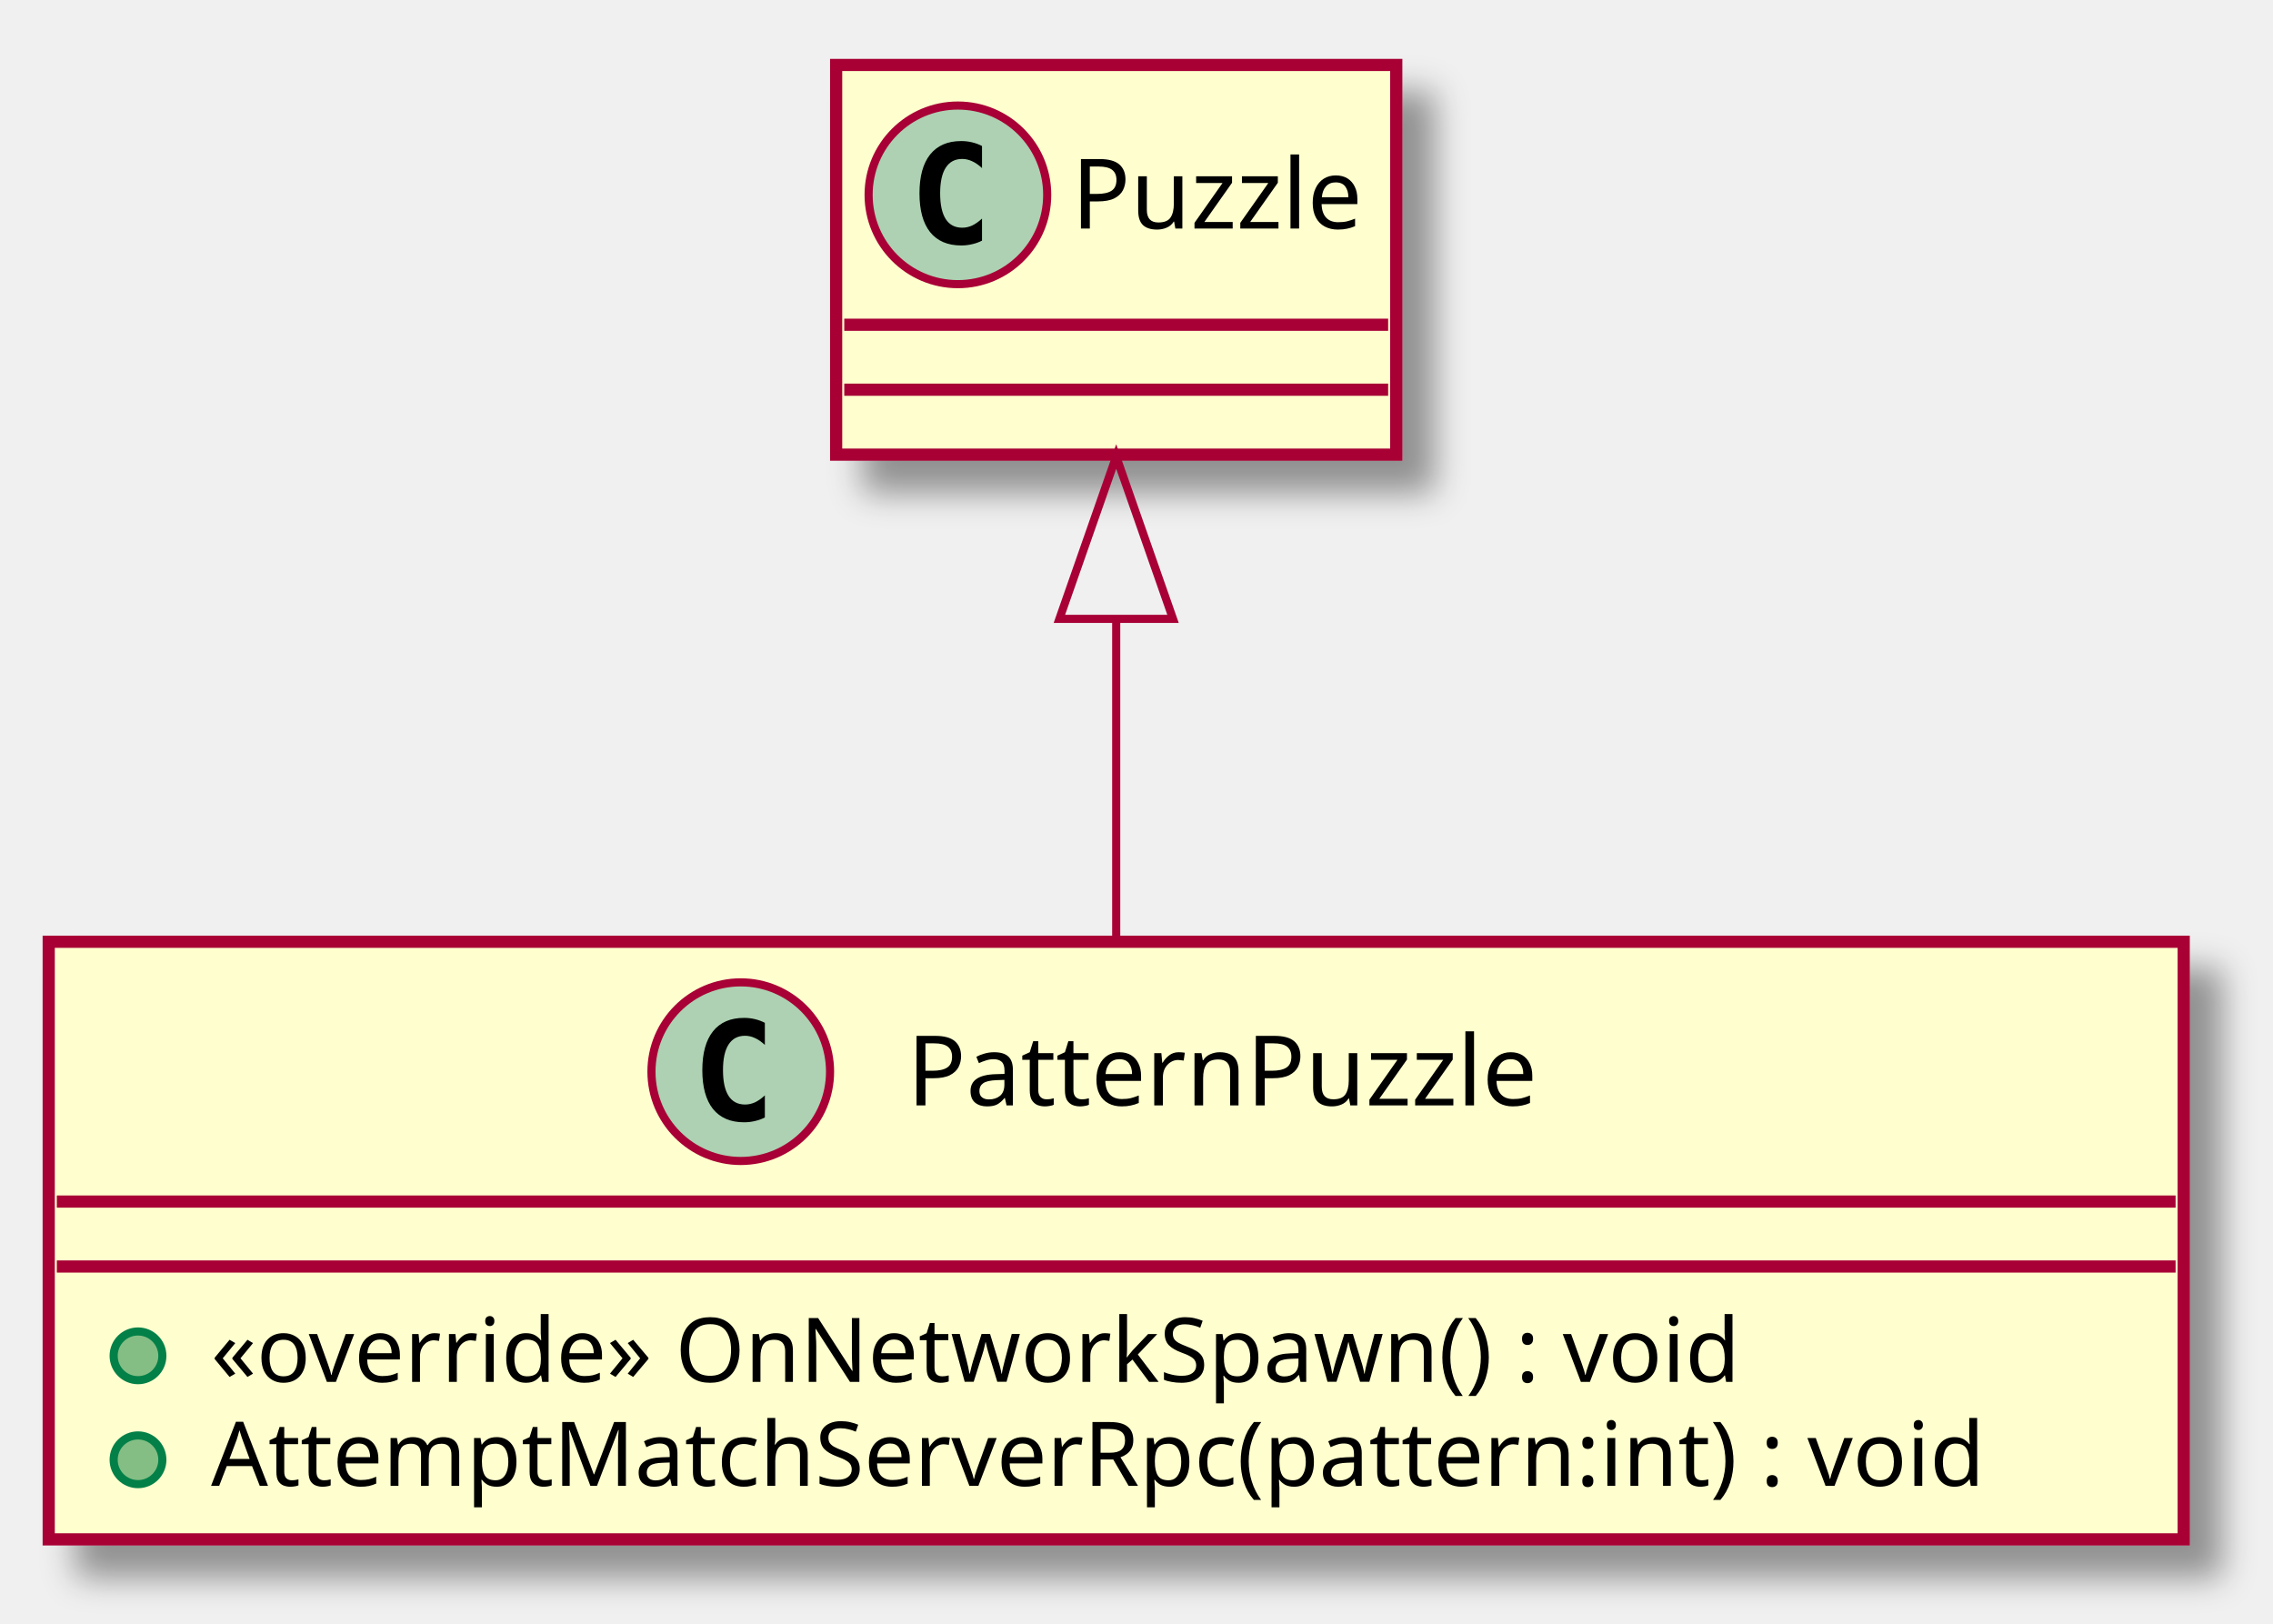
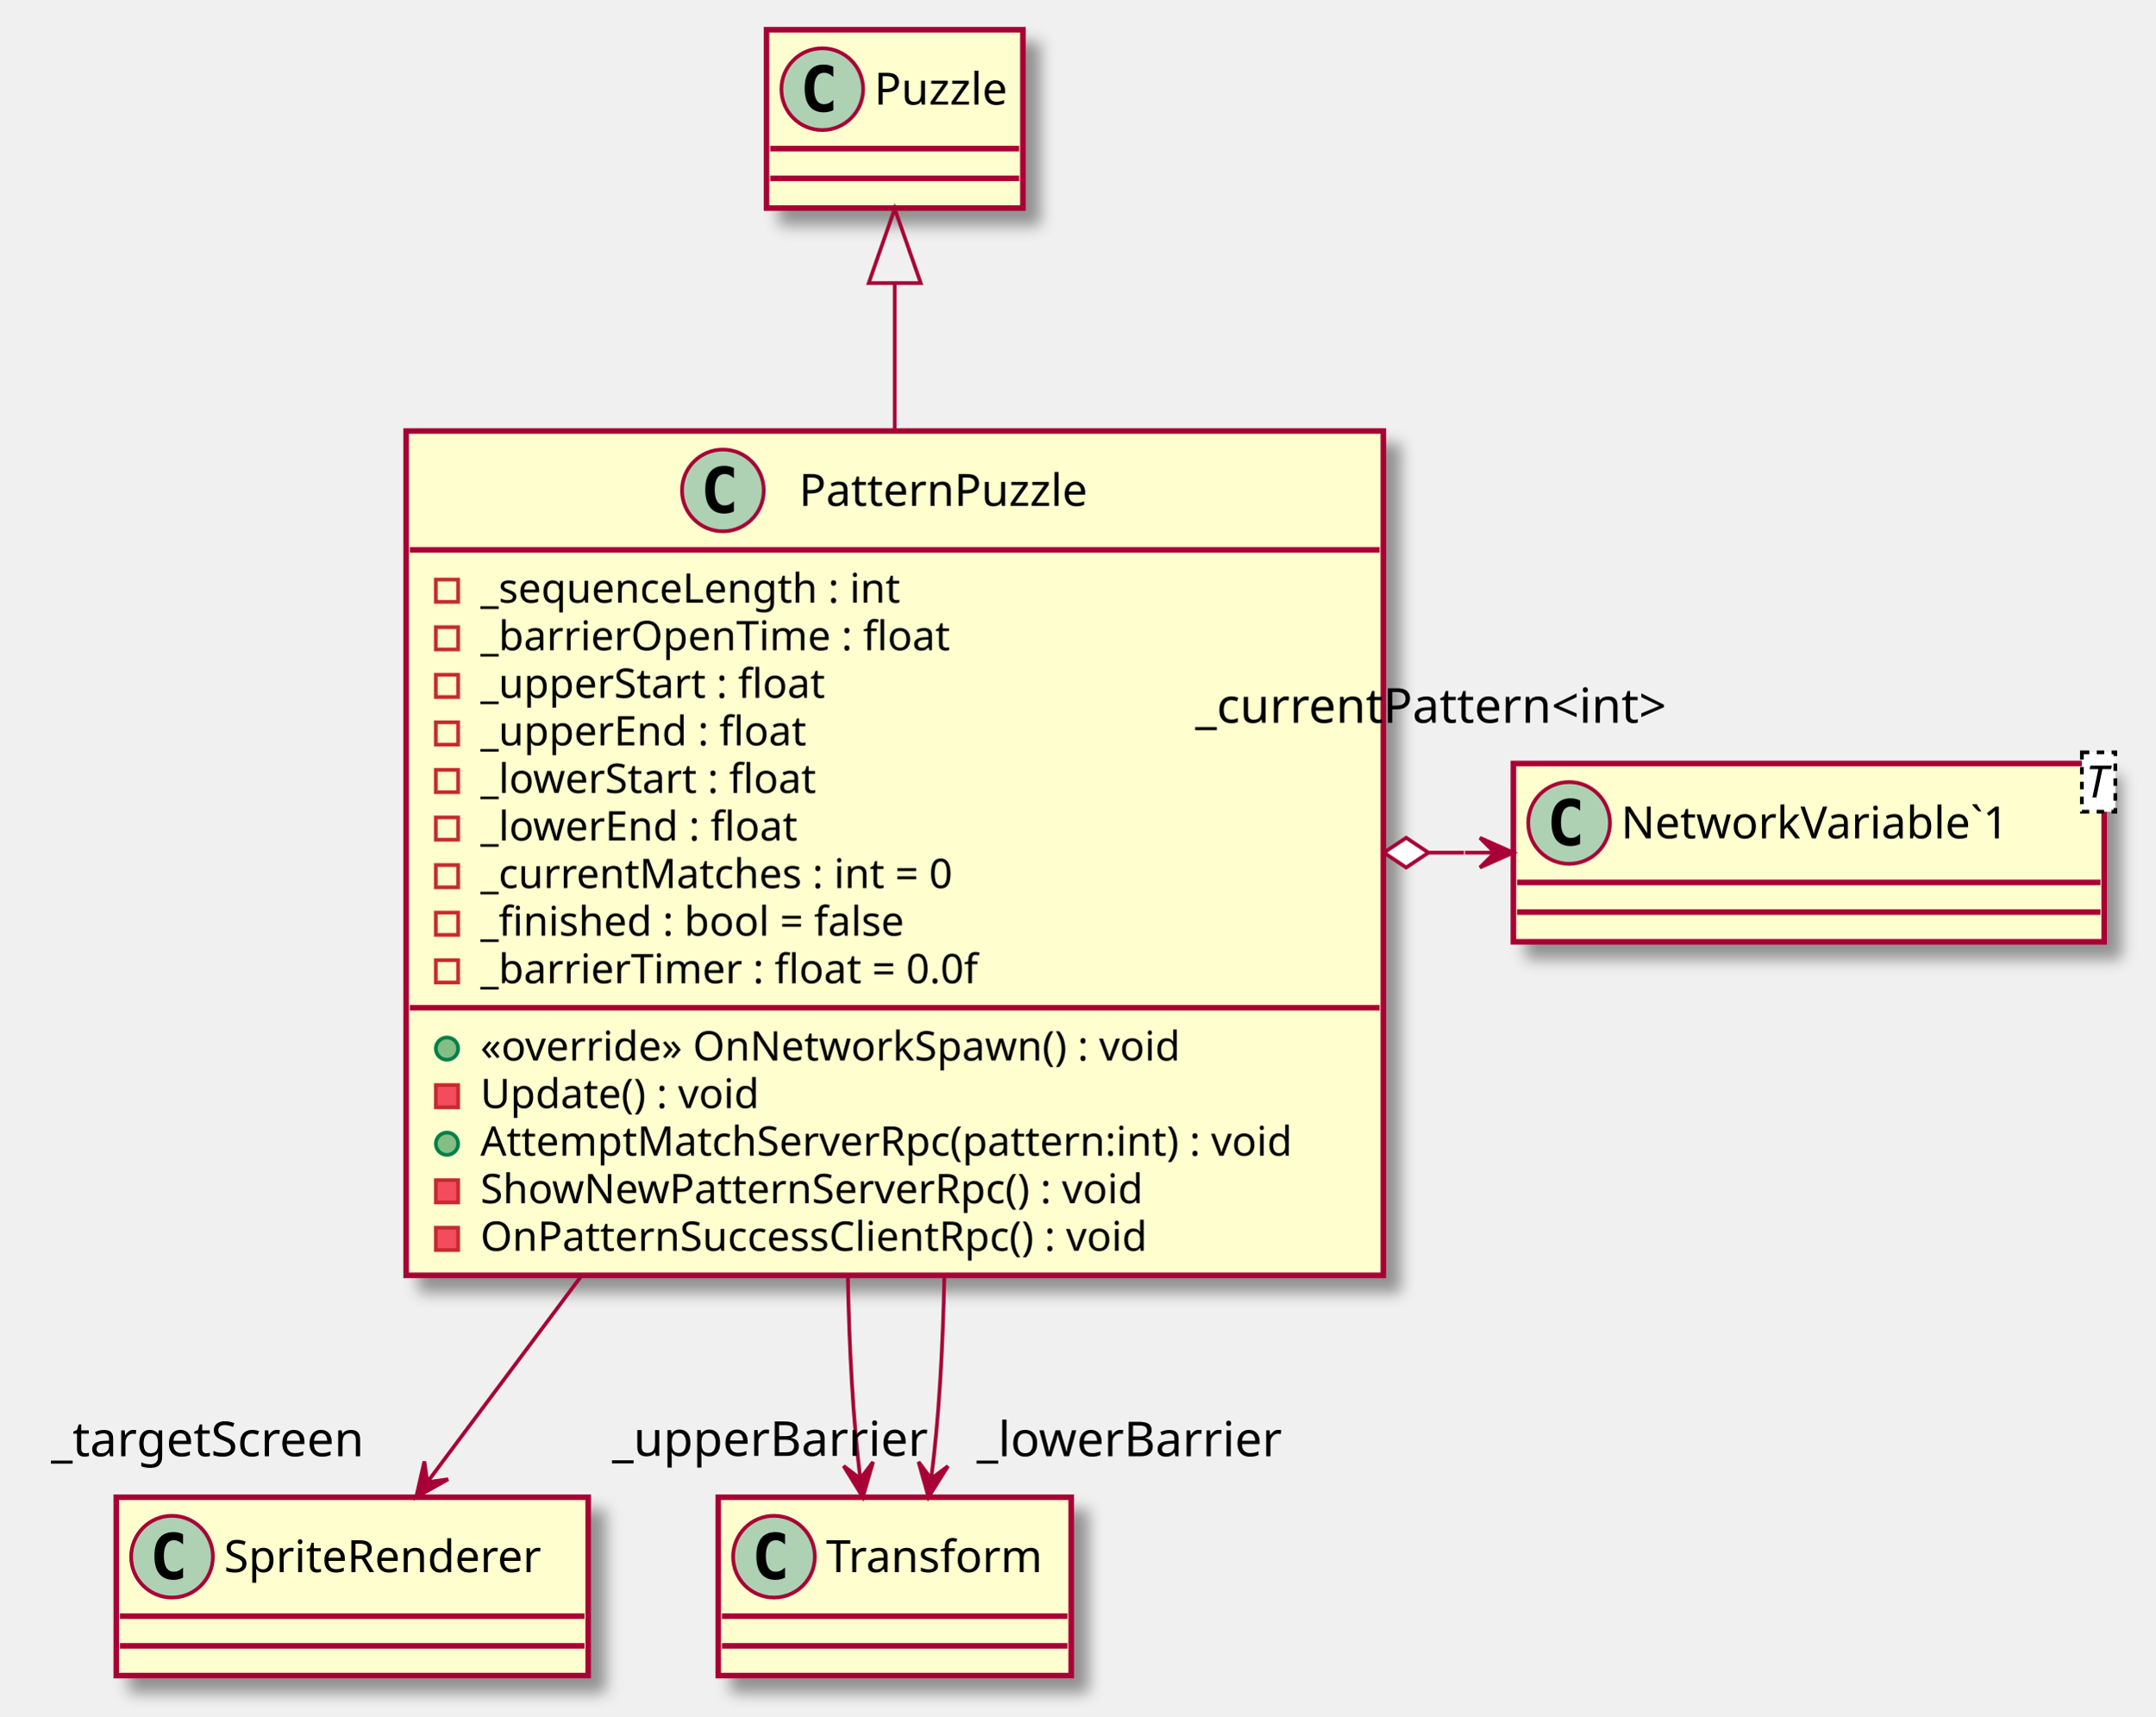
- <svg xmlns="http://www.w3.org/2000/svg" contentScriptType="application/ecmascript" contentStyleType="text/css" height="200px" preserveAspectRatio="none" style="width:280px;height:200px;" version="1.1" viewBox="0 0 280 200" width="280px" zoomAndPan="magnify">
+ <svg xmlns="http://www.w3.org/2000/svg" contentScriptType="application/ecmascript" contentStyleType="text/css" height="462px" preserveAspectRatio="none" style="width:580px;height:462px;" version="1.1" viewBox="0 0 580 462" width="580px" zoomAndPan="magnify">
  <defs>
-     <filter height="300%" id="f132cb79jt0cbi" width="300%" x="-1" y="-1">
+     <filter height="300%" id="f14ia84j37ez5r" width="300%" x="-1" y="-1">
      <feGaussianBlur result="blurOut" stdDeviation="2.0" />
      <feColorMatrix in="blurOut" result="blurOut2" type="matrix" values="0 0 0 0 0 0 0 0 0 0 0 0 0 0 0 0 0 0 .4 0" />
      <feOffset dx="4.0" dy="4.0" in="blurOut2" result="blurOut3" />
      <feBlend in="SourceGraphic" in2="blurOut3" mode="normal" />
    </filter>
  </defs>
  <g>
-     <rect fill="#FEFECE" filter="url(#f132cb79jt0cbi)" height="73.609" id="PatternPuzzle" style="stroke: #A80036; stroke-width: 1.5;" width="263" x="6" y="116" />
-     <ellipse cx="91.25" cy="132" fill="#ADD1B2" rx="11" ry="11" style="stroke: #A80036; stroke-width: 1.0;" />
-     <path d="M94.219,137.641 Q93.641,137.938 93,138.078 Q92.359,138.234 91.656,138.234 Q89.156,138.234 87.828,136.594 Q86.516,134.938 86.516,131.812 Q86.516,128.688 87.828,127.031 Q89.156,125.375 91.656,125.375 Q92.359,125.375 93,125.531 Q93.656,125.688 94.219,125.984 L94.219,128.703 Q93.594,128.125 93,127.859 Q92.406,127.578 91.781,127.578 Q90.438,127.578 89.75,128.656 Q89.062,129.719 89.062,131.812 Q89.062,133.906 89.75,134.984 Q90.438,136.047 91.781,136.047 Q92.406,136.047 93,135.781 Q93.594,135.5 94.219,134.922 L94.219,137.641 Z " />
-     <text fill="#000000" font-family="sans-serif" font-size="12" lengthAdjust="spacingAndGlyphs" textLength="84" x="111.75" y="136.154">PatternPuzzle</text>
-     <line style="stroke: #A80036; stroke-width: 1.5;" x1="7" x2="268" y1="148" y2="148" />
-     <line style="stroke: #A80036; stroke-width: 1.5;" x1="7" x2="268" y1="156" y2="156" />
-     <ellipse cx="17" cy="167" fill="#84BE84" rx="3" ry="3" style="stroke: #038048; stroke-width: 1.0;" />
-     <text fill="#000000" font-family="sans-serif" font-size="11" lengthAdjust="spacingAndGlyphs" textLength="208" x="26" y="170.21">«override» OnNetworkSpawn() : void</text>
-     <ellipse cx="17" cy="179.805" fill="#84BE84" rx="3" ry="3" style="stroke: #038048; stroke-width: 1.0;" />
-     <text fill="#000000" font-family="sans-serif" font-size="11" lengthAdjust="spacingAndGlyphs" textLength="237" x="26" y="183.015">AttemptMatchServerRpc(pattern:int) : void</text>
-     <rect fill="#FEFECE" filter="url(#f132cb79jt0cbi)" height="48" id="Puzzle" style="stroke: #A80036; stroke-width: 1.5;" width="69" x="103" y="8" />
-     <ellipse cx="118" cy="24" fill="#ADD1B2" rx="11" ry="11" style="stroke: #A80036; stroke-width: 1.0;" />
-     <path d="M120.969,29.641 Q120.391,29.938 119.75,30.078 Q119.109,30.234 118.406,30.234 Q115.906,30.234 114.578,28.594 Q113.266,26.938 113.266,23.812 Q113.266,20.688 114.578,19.031 Q115.906,17.375 118.406,17.375 Q119.109,17.375 119.75,17.531 Q120.406,17.688 120.969,17.984 L120.969,20.703 Q120.344,20.125 119.75,19.859 Q119.156,19.578 118.531,19.578 Q117.188,19.578 116.5,20.656 Q115.812,21.719 115.812,23.812 Q115.812,25.906 116.5,26.984 Q117.188,28.047 118.531,28.047 Q119.156,28.047 119.75,27.781 Q120.344,27.5 120.969,26.922 L120.969,29.641 Z " />
-     <text fill="#000000" font-family="sans-serif" font-size="12" lengthAdjust="spacingAndGlyphs" textLength="37" x="132" y="28.154">Puzzle</text>
-     <line style="stroke: #A80036; stroke-width: 1.5;" x1="104" x2="171" y1="40" y2="40" />
-     <line style="stroke: #A80036; stroke-width: 1.5;" x1="104" x2="171" y1="48" y2="48" />
-     <path d="M137.5,76.43 C137.5,89.33 137.5,103.32 137.5,115.71 " fill="none" id="Puzzle&lt;-PatternPuzzle" style="stroke: #A80036; stroke-width: 1.0;" />
-     <polygon fill="none" points="130.5,76.23,137.5,56.23,144.5,76.23,130.5,76.23" style="stroke: #A80036; stroke-width: 1.0;" />
+     <rect fill="#FEFECE" filter="url(#f14ia84j37ez5r)" height="227.266" id="PatternPuzzle" style="stroke: #A80036; stroke-width: 1.5;" width="263" x="109.29" y="116" />
+     <ellipse cx="194.54" cy="132" fill="#ADD1B2" rx="11" ry="11" style="stroke: #A80036; stroke-width: 1.0;" />
+     <path d="M197.509,137.641 Q196.931,137.938 196.29,138.078 Q195.649,138.234 194.946,138.234 Q192.446,138.234 191.118,136.594 Q189.806,134.938 189.806,131.812 Q189.806,128.688 191.118,127.031 Q192.446,125.375 194.946,125.375 Q195.649,125.375 196.29,125.531 Q196.946,125.688 197.509,125.984 L197.509,128.703 Q196.884,128.125 196.29,127.859 Q195.696,127.578 195.071,127.578 Q193.727,127.578 193.04,128.656 Q192.352,129.719 192.352,131.812 Q192.352,133.906 193.04,134.984 Q193.727,136.047 195.071,136.047 Q195.696,136.047 196.29,135.781 Q196.884,135.5 197.509,134.922 L197.509,137.641 Z " />
+     <text fill="#000000" font-family="sans-serif" font-size="12" lengthAdjust="spacingAndGlyphs" textLength="84" x="215.04" y="136.154">PatternPuzzle</text>
+     <line style="stroke: #A80036; stroke-width: 1.5;" x1="110.29" x2="371.29" y1="148" y2="148" />
+     <rect fill="none" height="6" style="stroke: #C82930; stroke-width: 1.0;" width="6" x="117.29" y="156" />
+     <text fill="#000000" font-family="sans-serif" font-size="11" lengthAdjust="spacingAndGlyphs" textLength="125" x="129.29" y="162.21">_sequenceLength : int</text>
+     <rect fill="none" height="6" style="stroke: #C82930; stroke-width: 1.0;" width="6" x="117.29" y="168.805" />
+     <text fill="#000000" font-family="sans-serif" font-size="11" lengthAdjust="spacingAndGlyphs" textLength="140" x="129.29" y="175.015">_barrierOpenTime : float</text>
+     <rect fill="none" height="6" style="stroke: #C82930; stroke-width: 1.0;" width="6" x="117.29" y="181.609" />
+     <text fill="#000000" font-family="sans-serif" font-size="11" lengthAdjust="spacingAndGlyphs" textLength="104" x="129.29" y="187.82">_upperStart : float</text>
+     <rect fill="none" height="6" style="stroke: #C82930; stroke-width: 1.0;" width="6" x="117.29" y="194.414" />
+     <text fill="#000000" font-family="sans-serif" font-size="11" lengthAdjust="spacingAndGlyphs" textLength="97" x="129.29" y="200.625">_upperEnd : float</text>
+     <rect fill="none" height="6" style="stroke: #C82930; stroke-width: 1.0;" width="6" x="117.29" y="207.219" />
+     <text fill="#000000" font-family="sans-serif" font-size="11" lengthAdjust="spacingAndGlyphs" textLength="102" x="129.29" y="213.429">_lowerStart : float</text>
+     <rect fill="none" height="6" style="stroke: #C82930; stroke-width: 1.0;" width="6" x="117.29" y="220.023" />
+     <text fill="#000000" font-family="sans-serif" font-size="11" lengthAdjust="spacingAndGlyphs" textLength="95" x="129.29" y="226.234">_lowerEnd : float</text>
+     <rect fill="none" height="6" style="stroke: #C82930; stroke-width: 1.0;" width="6" x="117.29" y="232.828" />
+     <text fill="#000000" font-family="sans-serif" font-size="11" lengthAdjust="spacingAndGlyphs" textLength="144" x="129.29" y="239.039">_currentMatches : int = 0</text>
+     <rect fill="none" height="6" style="stroke: #C82930; stroke-width: 1.0;" width="6" x="117.29" y="245.633" />
+     <text fill="#000000" font-family="sans-serif" font-size="11" lengthAdjust="spacingAndGlyphs" textLength="132" x="129.29" y="251.843">_finished : bool = false</text>
+     <rect fill="none" height="6" style="stroke: #C82930; stroke-width: 1.0;" width="6" x="117.29" y="258.438" />
+     <text fill="#000000" font-family="sans-serif" font-size="11" lengthAdjust="spacingAndGlyphs" textLength="154" x="129.29" y="264.648">_barrierTimer : float = 0.0f</text>
+     <line style="stroke: #A80036; stroke-width: 1.5;" x1="110.29" x2="371.29" y1="271.242" y2="271.242" />
+     <ellipse cx="120.29" cy="282.242" fill="#84BE84" rx="3" ry="3" style="stroke: #038048; stroke-width: 1.0;" />
+     <text fill="#000000" font-family="sans-serif" font-size="11" lengthAdjust="spacingAndGlyphs" textLength="208" x="129.29" y="285.453">«override» OnNetworkSpawn() : void</text>
+     <rect fill="#F24D5C" height="6" style="stroke: #C82930; stroke-width: 1.0;" width="6" x="117.29" y="292.047" />
+     <text fill="#000000" font-family="sans-serif" font-size="11" lengthAdjust="spacingAndGlyphs" textLength="83" x="129.29" y="298.257">Update() : void</text>
+     <ellipse cx="120.29" cy="307.852" fill="#84BE84" rx="3" ry="3" style="stroke: #038048; stroke-width: 1.0;" />
+     <text fill="#000000" font-family="sans-serif" font-size="11" lengthAdjust="spacingAndGlyphs" textLength="237" x="129.29" y="311.062">AttemptMatchServerRpc(pattern:int) : void</text>
+     <rect fill="#F24D5C" height="6" style="stroke: #C82930; stroke-width: 1.0;" width="6" x="117.29" y="317.656" />
+     <text fill="#000000" font-family="sans-serif" font-size="11" lengthAdjust="spacingAndGlyphs" textLength="197" x="129.29" y="323.867">ShowNewPatternServerRpc() : void</text>
+     <rect fill="#F24D5C" height="6" style="stroke: #C82930; stroke-width: 1.0;" width="6" x="117.29" y="330.461" />
+     <text fill="#000000" font-family="sans-serif" font-size="11" lengthAdjust="spacingAndGlyphs" textLength="200" x="129.29" y="336.671">OnPatternSuccessClientRpc() : void</text>
+     <rect fill="#FEFECE" filter="url(#f14ia84j37ez5r)" height="48" id="NetworkVariable`1" style="stroke: #A80036; stroke-width: 1.5;" width="159" x="407.29" y="205.5" />
+     <ellipse cx="422.29" cy="221.5" fill="#ADD1B2" rx="11" ry="11" style="stroke: #A80036; stroke-width: 1.0;" />
+     <path d="M425.259,227.141 Q424.681,227.438 424.04,227.578 Q423.399,227.734 422.696,227.734 Q420.196,227.734 418.868,226.094 Q417.556,224.438 417.556,221.312 Q417.556,218.188 418.868,216.531 Q420.196,214.875 422.696,214.875 Q423.399,214.875 424.04,215.031 Q424.696,215.188 425.259,215.484 L425.259,218.203 Q424.634,217.625 424.04,217.359 Q423.446,217.078 422.821,217.078 Q421.478,217.078 420.79,218.156 Q420.103,219.219 420.103,221.312 Q420.103,223.406 420.79,224.484 Q421.478,225.547 422.821,225.547 Q423.446,225.547 424.04,225.281 Q424.634,225 425.259,224.422 L425.259,227.141 Z " />
+     <text fill="#000000" font-family="sans-serif" font-size="12" lengthAdjust="spacingAndGlyphs" textLength="116" x="436.29" y="225.654">NetworkVariable`1</text>
+     <rect fill="#FFFFFF" height="15.969" style="stroke: #000000; stroke-width: 1.0; stroke-dasharray: 2.0,2.0;" width="9" x="560.29" y="202.5" />
+     <text fill="#000000" font-family="sans-serif" font-size="12" font-style="italic" lengthAdjust="spacingAndGlyphs" textLength="7" x="561.29" y="214.639">T</text>
+     <line style="stroke: #A80036; stroke-width: 1.5;" x1="408.29" x2="565.29" y1="237.5" y2="237.5" />
+     <line style="stroke: #A80036; stroke-width: 1.5;" x1="408.29" x2="565.29" y1="245.5" y2="245.5" />
+     <rect fill="#FEFECE" filter="url(#f14ia84j37ez5r)" height="48" id="Puzzle" style="stroke: #A80036; stroke-width: 1.5;" width="69" x="206.29" y="8" />
+     <ellipse cx="221.29" cy="24" fill="#ADD1B2" rx="11" ry="11" style="stroke: #A80036; stroke-width: 1.0;" />
+     <path d="M224.259,29.641 Q223.681,29.938 223.04,30.078 Q222.399,30.234 221.696,30.234 Q219.196,30.234 217.868,28.594 Q216.556,26.938 216.556,23.812 Q216.556,20.688 217.868,19.031 Q219.196,17.375 221.696,17.375 Q222.399,17.375 223.04,17.531 Q223.696,17.688 224.259,17.984 L224.259,20.703 Q223.634,20.125 223.04,19.859 Q222.446,19.578 221.821,19.578 Q220.477,19.578 219.79,20.656 Q219.102,21.719 219.102,23.812 Q219.102,25.906 219.79,26.984 Q220.477,28.047 221.821,28.047 Q222.446,28.047 223.04,27.781 Q223.634,27.5 224.259,26.922 L224.259,29.641 Z " />
+     <text fill="#000000" font-family="sans-serif" font-size="12" lengthAdjust="spacingAndGlyphs" textLength="37" x="235.29" y="28.154">Puzzle</text>
+     <line style="stroke: #A80036; stroke-width: 1.5;" x1="207.29" x2="274.29" y1="40" y2="40" />
+     <line style="stroke: #A80036; stroke-width: 1.5;" x1="207.29" x2="274.29" y1="48" y2="48" />
+     <rect fill="#FEFECE" filter="url(#f14ia84j37ez5r)" height="48" id="SpriteRenderer" style="stroke: #A80036; stroke-width: 1.5;" width="127" x="31.29" y="403" />
+     <ellipse cx="46.29" cy="419" fill="#ADD1B2" rx="11" ry="11" style="stroke: #A80036; stroke-width: 1.0;" />
+     <path d="M49.259,424.641 Q48.681,424.938 48.04,425.078 Q47.399,425.234 46.696,425.234 Q44.196,425.234 42.868,423.594 Q41.556,421.938 41.556,418.812 Q41.556,415.688 42.868,414.031 Q44.196,412.375 46.696,412.375 Q47.399,412.375 48.04,412.531 Q48.696,412.688 49.259,412.984 L49.259,415.703 Q48.634,415.125 48.04,414.859 Q47.446,414.578 46.821,414.578 Q45.477,414.578 44.79,415.656 Q44.102,416.719 44.102,418.812 Q44.102,420.906 44.79,421.984 Q45.477,423.047 46.821,423.047 Q47.446,423.047 48.04,422.781 Q48.634,422.5 49.259,421.922 L49.259,424.641 Z " />
+     <text fill="#000000" font-family="sans-serif" font-size="12" lengthAdjust="spacingAndGlyphs" textLength="95" x="60.29" y="423.154">SpriteRenderer</text>
+     <line style="stroke: #A80036; stroke-width: 1.5;" x1="32.29" x2="157.29" y1="435" y2="435" />
+     <line style="stroke: #A80036; stroke-width: 1.5;" x1="32.29" x2="157.29" y1="443" y2="443" />
+     <rect fill="#FEFECE" filter="url(#f14ia84j37ez5r)" height="48" id="Transform" style="stroke: #A80036; stroke-width: 1.5;" width="95" x="193.29" y="403" />
+     <ellipse cx="208.29" cy="419" fill="#ADD1B2" rx="11" ry="11" style="stroke: #A80036; stroke-width: 1.0;" />
+     <path d="M211.259,424.641 Q210.681,424.938 210.04,425.078 Q209.399,425.234 208.696,425.234 Q206.196,425.234 204.868,423.594 Q203.556,421.938 203.556,418.812 Q203.556,415.688 204.868,414.031 Q206.196,412.375 208.696,412.375 Q209.399,412.375 210.04,412.531 Q210.696,412.688 211.259,412.984 L211.259,415.703 Q210.634,415.125 210.04,414.859 Q209.446,414.578 208.821,414.578 Q207.477,414.578 206.79,415.656 Q206.102,416.719 206.102,418.812 Q206.102,420.906 206.79,421.984 Q207.477,423.047 208.821,423.047 Q209.446,423.047 210.04,422.781 Q210.634,422.5 211.259,421.922 L211.259,424.641 Z " />
+     <text fill="#000000" font-family="sans-serif" font-size="12" lengthAdjust="spacingAndGlyphs" textLength="63" x="222.29" y="423.154">Transform</text>
+     <line style="stroke: #A80036; stroke-width: 1.5;" x1="194.29" x2="287.29" y1="435" y2="435" />
+     <line style="stroke: #A80036; stroke-width: 1.5;" x1="194.29" x2="287.29" y1="443" y2="443" />
+     <path d="M240.79,76.38 C240.79,88.38 240.79,101.97 240.79,115.98 " fill="none" id="Puzzle&lt;-PatternPuzzle" style="stroke: #A80036; stroke-width: 1.0;" />
+     <polygon fill="none" points="233.79,76.19,240.79,56.19,247.79,76.19,233.79,76.19" style="stroke: #A80036; stroke-width: 1.0;" />
+     <path d="M156.71,343.09 C141.18,363.88 126.34,383.76 115.08,398.83 " fill="none" id="PatternPuzzle-&gt;SpriteRenderer" style="stroke: #A80036; stroke-width: 1.0;" />
+     <polygon fill="#A80036" points="112,402.96,120.6,398.16,115,398.96,114.2,393.36,112,402.96" style="stroke: #A80036; stroke-width: 1.0;" />
+     <text fill="#000000" font-family="sans-serif" font-size="13" lengthAdjust="spacingAndGlyphs" textLength="91" x="13.751" y="391.962">_targetScreen</text>
+     <path d="M228.17,343.09 C228.53,363.35 229.64,382.74 231.49,397.67 " fill="none" id="PatternPuzzle-&gt;Transform" style="stroke: #A80036; stroke-width: 1.0;" />
+     <polygon fill="#A80036" points="232.21,402.96,234.962,393.503,231.537,398.005,227.035,394.58,232.21,402.96" style="stroke: #A80036; stroke-width: 1.0;" />
+     <text fill="#000000" font-family="sans-serif" font-size="13" lengthAdjust="spacingAndGlyphs" textLength="87" x="164.72" y="391.883">_upperBarrier</text>
+     <path d="M254.15,343.09 C253.77,363.35 252.6,382.74 250.64,397.67 " fill="none" id="PatternPuzzle-&gt;Transform-1" style="stroke: #A80036; stroke-width: 1.0;" />
+     <polygon fill="#A80036" points="249.88,402.96,255.123,394.623,250.593,398.011,247.204,393.481,249.88,402.96" style="stroke: #A80036; stroke-width: 1.0;" />
+     <text fill="#000000" font-family="sans-serif" font-size="13" lengthAdjust="spacingAndGlyphs" textLength="83" x="262.844" y="391.962">_lowerBarrier</text>
+     <path d="M384.44,229.5 C384.44,229.5 391.18,229.5 394.01,229.5 " fill="none" id="PatternPuzzle-NetworkVariable`1" style="stroke: #A80036; stroke-width: 1.0;" />
+     <polygon fill="#A80036" points="407.28,229.5,398.28,225.5,402.28,229.5,398.28,233.5,407.28,229.5" style="stroke: #A80036; stroke-width: 1.0;" />
+     <line style="stroke: #A80036; stroke-width: 1.0;" x1="402.28" x2="394.28" y1="229.5" y2="229.5" />
+     <polygon fill="#FFFFFF" points="372.44,229.5,378.44,233.5,384.44,229.5,378.44,225.5,372.44,229.5" style="stroke: #A80036; stroke-width: 1.0;" />
+     <text fill="#000000" font-family="sans-serif" font-size="13" lengthAdjust="spacingAndGlyphs" textLength="138" x="321.676" y="194.535">_currentPattern&lt;int&gt;</text>
  </g>
</svg>
